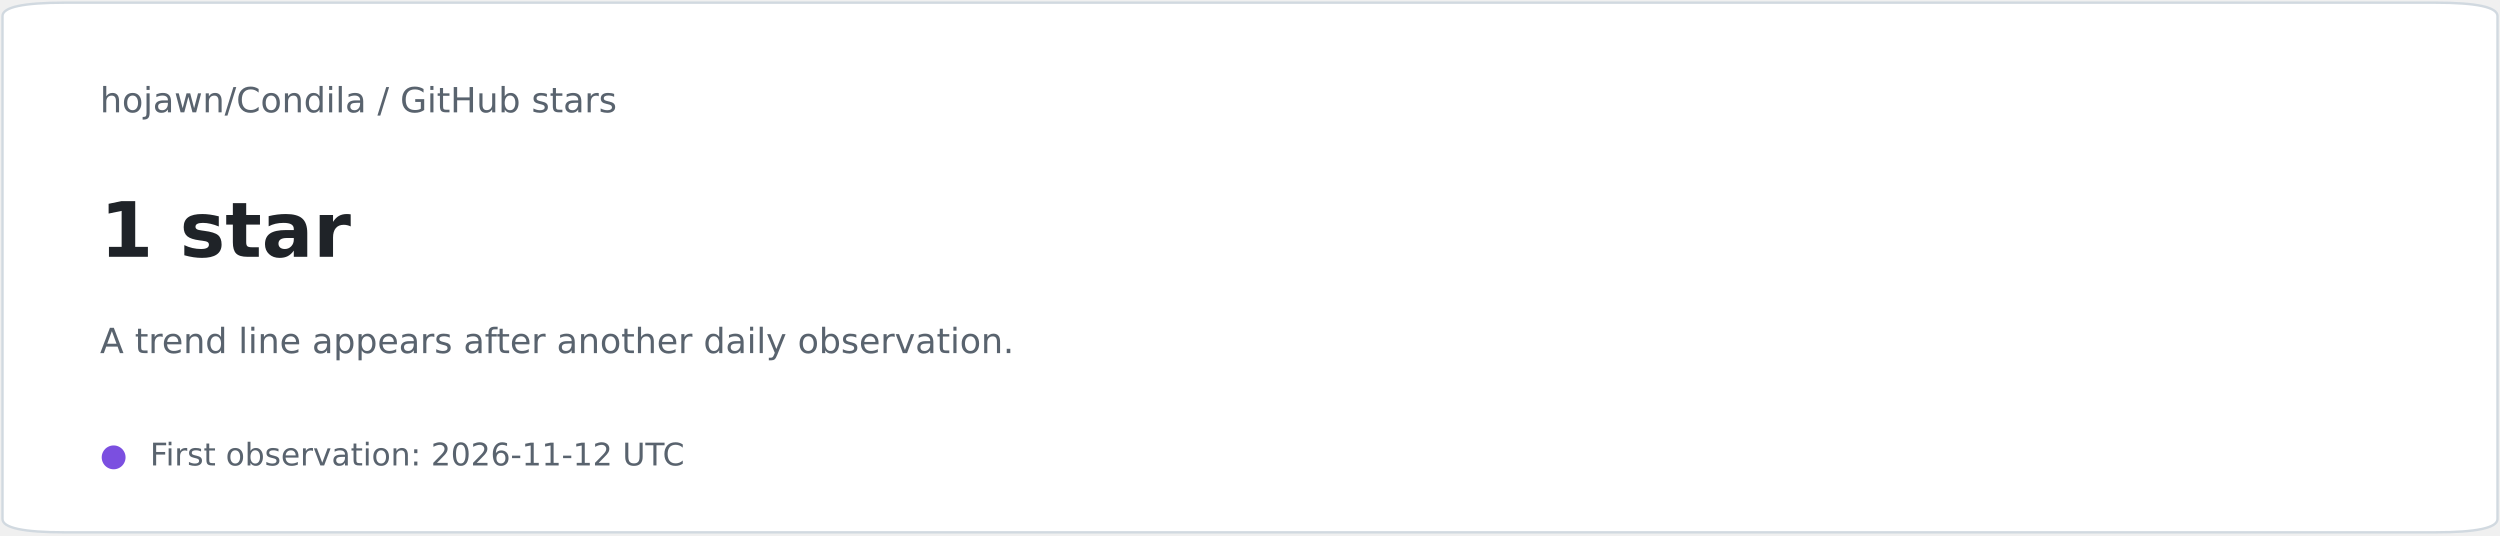
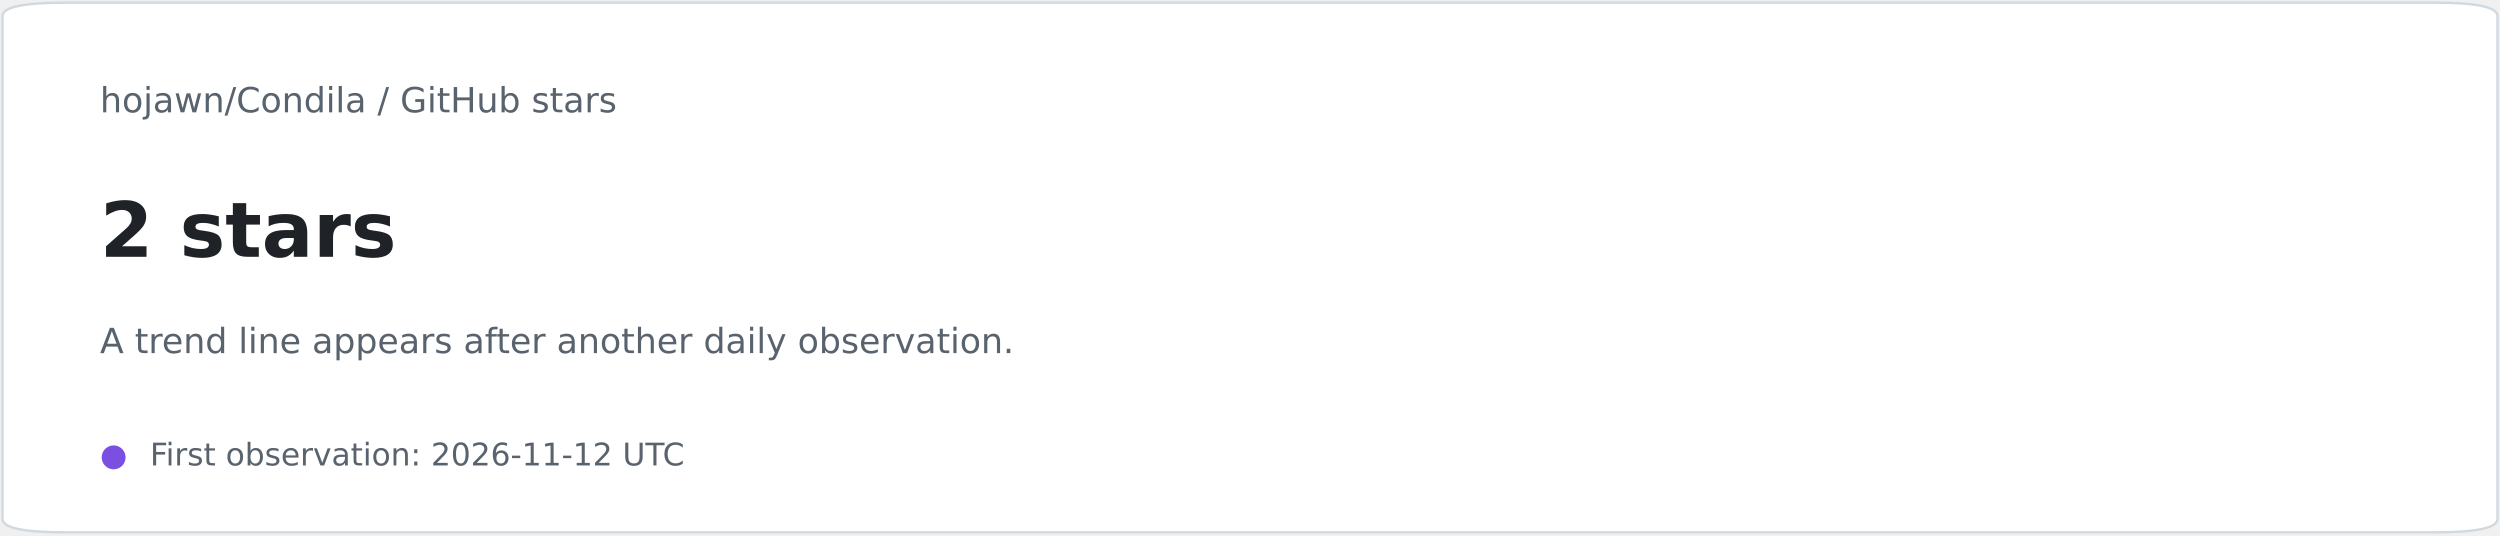
<svg xmlns="http://www.w3.org/2000/svg" xmlns:xlink="http://www.w3.org/1999/xlink" width="720pt" height="154.08pt" viewBox="0 0 720 154.08" version="1.1">
  <defs>
    <style type="text/css">*{stroke-linejoin: round; stroke-linecap: butt}</style>
  </defs>
  <g id="figure_1">
    <g id="patch_1">
      <path d="M 0 154.08  L 720 154.08  L 720 0  L 0 0  L 0 154.08  z " style="fill: none" />
    </g>
    <g id="patch_2">
      <path d="M 18.72 153.31  L 701.28 153.31  Q 719.28 153.31 719.28 149.458  L 719.28 4.622  Q 719.28 0.77 701.28 0.77  L 18.72 0.77  Q 0.72 0.77 0.72 4.622  L 0.72 149.458  Q 0.72 153.31 18.72 153.31  z " style="fill: #ffffff; stroke: #d1d9e0; stroke-width: 0.7; stroke-linejoin: miter" />
    </g>
    <g id="text_1">
      <g style="fill: #59636e" transform="translate(28.8 32.3568) scale(0.1 -0.1)">
        <defs>
          <path id="DejaVuSans-4b" d="M 3513 2113  L 3513 0  L 2938 0  L 2938 2094  Q 2938 2591 2744 2837  Q 2550 3084 2163 3084  Q 1697 3084 1428 2787  Q 1159 2491 1159 1978  L 1159 0  L 581 0  L 581 4863  L 1159 4863  L 1159 2956  Q 1366 3272 1645 3428  Q 1925 3584 2291 3584  Q 2894 3584 3203 3211  Q 3513 2838 3513 2113  z " transform="scale(0.015625)" />
          <path id="DejaVuSans-52" d="M 1959 3097  Q 1497 3097 1228 2736  Q 959 2375 959 1747  Q 959 1119 1226 758  Q 1494 397 1959 397  Q 2419 397 2687 759  Q 2956 1122 2956 1747  Q 2956 2369 2687 2733  Q 2419 3097 1959 3097  z M 1959 3584  Q 2709 3584 3137 3096  Q 3566 2609 3566 1747  Q 3566 888 3137 398  Q 2709 -91 1959 -91  Q 1206 -91 779 398  Q 353 888 353 1747  Q 353 2609 779 3096  Q 1206 3584 1959 3584  z " transform="scale(0.015625)" />
          <path id="DejaVuSans-4d" d="M 603 3500  L 1178 3500  L 1178 -63  Q 1178 -731 923 -1031  Q 669 -1331 103 -1331  L -116 -1331  L -116 -844  L 38 -844  Q 366 -844 484 -692  Q 603 -541 603 -63  L 603 3500  z M 603 4863  L 1178 4863  L 1178 4134  L 603 4134  L 603 4863  z " transform="scale(0.015625)" />
          <path id="DejaVuSans-44" d="M 2194 1759  Q 1497 1759 1228 1600  Q 959 1441 959 1056  Q 959 750 1161 570  Q 1363 391 1709 391  Q 2188 391 2477 730  Q 2766 1069 2766 1631  L 2766 1759  L 2194 1759  z M 3341 1997  L 3341 0  L 2766 0  L 2766 531  Q 2569 213 2275 61  Q 1981 -91 1556 -91  Q 1019 -91 701 211  Q 384 513 384 1019  Q 384 1609 779 1909  Q 1175 2209 1959 2209  L 2766 2209  L 2766 2266  Q 2766 2663 2505 2880  Q 2244 3097 1772 3097  Q 1472 3097 1187 3025  Q 903 2953 641 2809  L 641 3341  Q 956 3463 1253 3523  Q 1550 3584 1831 3584  Q 2591 3584 2966 3190  Q 3341 2797 3341 1997  z " transform="scale(0.015625)" />
          <path id="DejaVuSans-5a" d="M 269 3500  L 844 3500  L 1563 769  L 2278 3500  L 2956 3500  L 3675 769  L 4391 3500  L 4966 3500  L 4050 0  L 3372 0  L 2619 2869  L 1863 0  L 1184 0  L 269 3500  z " transform="scale(0.015625)" />
          <path id="DejaVuSans-51" d="M 3513 2113  L 3513 0  L 2938 0  L 2938 2094  Q 2938 2591 2744 2837  Q 2550 3084 2163 3084  Q 1697 3084 1428 2787  Q 1159 2491 1159 1978  L 1159 0  L 581 0  L 581 3500  L 1159 3500  L 1159 2956  Q 1366 3272 1645 3428  Q 1925 3584 2291 3584  Q 2894 3584 3203 3211  Q 3513 2838 3513 2113  z " transform="scale(0.015625)" />
          <path id="DejaVuSans-12" d="M 1625 4666  L 2156 4666  L 531 -594  L 0 -594  L 1625 4666  z " transform="scale(0.015625)" />
          <path id="DejaVuSans-26" d="M 4122 4306  L 4122 3641  Q 3803 3938 3442 4084  Q 3081 4231 2675 4231  Q 1875 4231 1450 3742  Q 1025 3253 1025 2328  Q 1025 1406 1450 917  Q 1875 428 2675 428  Q 3081 428 3442 575  Q 3803 722 4122 1019  L 4122 359  Q 3791 134 3420 21  Q 3050 -91 2638 -91  Q 1578 -91 968 557  Q 359 1206 359 2328  Q 359 3453 968 4101  Q 1578 4750 2638 4750  Q 3056 4750 3426 4639  Q 3797 4528 4122 4306  z " transform="scale(0.015625)" />
          <path id="DejaVuSans-47" d="M 2906 2969  L 2906 4863  L 3481 4863  L 3481 0  L 2906 0  L 2906 525  Q 2725 213 2448 61  Q 2172 -91 1784 -91  Q 1150 -91 751 415  Q 353 922 353 1747  Q 353 2572 751 3078  Q 1150 3584 1784 3584  Q 2172 3584 2448 3432  Q 2725 3281 2906 2969  z M 947 1747  Q 947 1113 1208 752  Q 1469 391 1925 391  Q 2381 391 2643 752  Q 2906 1113 2906 1747  Q 2906 2381 2643 2742  Q 2381 3103 1925 3103  Q 1469 3103 1208 2742  Q 947 2381 947 1747  z " transform="scale(0.015625)" />
          <path id="DejaVuSans-4c" d="M 603 3500  L 1178 3500  L 1178 0  L 603 0  L 603 3500  z M 603 4863  L 1178 4863  L 1178 4134  L 603 4134  L 603 4863  z " transform="scale(0.015625)" />
          <path id="DejaVuSans-4f" d="M 603 4863  L 1178 4863  L 1178 0  L 603 0  L 603 4863  z " transform="scale(0.015625)" />
          <path id="DejaVuSans-3" transform="scale(0.015625)" />
          <path id="DejaVuSans-2a" d="M 3809 666  L 3809 1919  L 2778 1919  L 2778 2438  L 4434 2438  L 4434 434  Q 4069 175 3628 42  Q 3188 -91 2688 -91  Q 1594 -91 976 548  Q 359 1188 359 2328  Q 359 3472 976 4111  Q 1594 4750 2688 4750  Q 3144 4750 3555 4637  Q 3966 4525 4313 4306  L 4313 3634  Q 3963 3931 3569 4081  Q 3175 4231 2741 4231  Q 1884 4231 1454 3753  Q 1025 3275 1025 2328  Q 1025 1384 1454 906  Q 1884 428 2741 428  Q 3075 428 3337 486  Q 3600 544 3809 666  z " transform="scale(0.015625)" />
          <path id="DejaVuSans-57" d="M 1172 4494  L 1172 3500  L 2356 3500  L 2356 3053  L 1172 3053  L 1172 1153  Q 1172 725 1289 603  Q 1406 481 1766 481  L 2356 481  L 2356 0  L 1766 0  Q 1100 0 847 248  Q 594 497 594 1153  L 594 3053  L 172 3053  L 172 3500  L 594 3500  L 594 4494  L 1172 4494  z " transform="scale(0.015625)" />
          <path id="DejaVuSans-2b" d="M 628 4666  L 1259 4666  L 1259 2753  L 3553 2753  L 3553 4666  L 4184 4666  L 4184 0  L 3553 0  L 3553 2222  L 1259 2222  L 1259 0  L 628 0  L 628 4666  z " transform="scale(0.015625)" />
          <path id="DejaVuSans-58" d="M 544 1381  L 544 3500  L 1119 3500  L 1119 1403  Q 1119 906 1312 657  Q 1506 409 1894 409  Q 2359 409 2629 706  Q 2900 1003 2900 1516  L 2900 3500  L 3475 3500  L 3475 0  L 2900 0  L 2900 538  Q 2691 219 2414 64  Q 2138 -91 1772 -91  Q 1169 -91 856 284  Q 544 659 544 1381  z M 1991 3584  L 1991 3584  z " transform="scale(0.015625)" />
          <path id="DejaVuSans-45" d="M 3116 1747  Q 3116 2381 2855 2742  Q 2594 3103 2138 3103  Q 1681 3103 1420 2742  Q 1159 2381 1159 1747  Q 1159 1113 1420 752  Q 1681 391 2138 391  Q 2594 391 2855 752  Q 3116 1113 3116 1747  z M 1159 2969  Q 1341 3281 1617 3432  Q 1894 3584 2278 3584  Q 2916 3584 3314 3078  Q 3713 2572 3713 1747  Q 3713 922 3314 415  Q 2916 -91 2278 -91  Q 1894 -91 1617 61  Q 1341 213 1159 525  L 1159 0  L 581 0  L 581 4863  L 1159 4863  L 1159 2969  z " transform="scale(0.015625)" />
          <path id="DejaVuSans-56" d="M 2834 3397  L 2834 2853  Q 2591 2978 2328 3040  Q 2066 3103 1784 3103  Q 1356 3103 1142 2972  Q 928 2841 928 2578  Q 928 2378 1081 2264  Q 1234 2150 1697 2047  L 1894 2003  Q 2506 1872 2764 1633  Q 3022 1394 3022 966  Q 3022 478 2636 193  Q 2250 -91 1575 -91  Q 1294 -91 989 -36  Q 684 19 347 128  L 347 722  Q 666 556 975 473  Q 1284 391 1588 391  Q 1994 391 2212 530  Q 2431 669 2431 922  Q 2431 1156 2273 1281  Q 2116 1406 1581 1522  L 1381 1569  Q 847 1681 609 1914  Q 372 2147 372 2553  Q 372 3047 722 3315  Q 1072 3584 1716 3584  Q 2034 3584 2315 3537  Q 2597 3491 2834 3397  z " transform="scale(0.015625)" />
          <path id="DejaVuSans-55" d="M 2631 2963  Q 2534 3019 2420 3045  Q 2306 3072 2169 3072  Q 1681 3072 1420 2755  Q 1159 2438 1159 1844  L 1159 0  L 581 0  L 581 3500  L 1159 3500  L 1159 2956  Q 1341 3275 1631 3429  Q 1922 3584 2338 3584  Q 2397 3584 2469 3576  Q 2541 3569 2628 3553  L 2631 2963  z " transform="scale(0.015625)" />
        </defs>
        <use xlink:href="#DejaVuSans-4b" />
        <use xlink:href="#DejaVuSans-52" transform="translate(63.375 0)" />
        <use xlink:href="#DejaVuSans-4d" transform="translate(124.5625 0)" />
        <use xlink:href="#DejaVuSans-44" transform="translate(152.3438 0)" />
        <use xlink:href="#DejaVuSans-5a" transform="translate(213.625 0)" />
        <use xlink:href="#DejaVuSans-51" transform="translate(295.4062 0)" />
        <use xlink:href="#DejaVuSans-12" transform="translate(358.7812 0)" />
        <use xlink:href="#DejaVuSans-26" transform="translate(392.4688 0)" />
        <use xlink:href="#DejaVuSans-52" transform="translate(462.2969 0)" />
        <use xlink:href="#DejaVuSans-51" transform="translate(523.4844 0)" />
        <use xlink:href="#DejaVuSans-47" transform="translate(586.8594 0)" />
        <use xlink:href="#DejaVuSans-4c" transform="translate(650.3438 0)" />
        <use xlink:href="#DejaVuSans-4f" transform="translate(678.125 0)" />
        <use xlink:href="#DejaVuSans-44" transform="translate(705.9062 0)" />
        <use xlink:href="#DejaVuSans-3" transform="translate(767.1875 0)" />
        <use xlink:href="#DejaVuSans-12" transform="translate(798.9688 0)" />
        <use xlink:href="#DejaVuSans-3" transform="translate(832.6562 0)" />
        <use xlink:href="#DejaVuSans-2a" transform="translate(864.4375 0)" />
        <use xlink:href="#DejaVuSans-4c" transform="translate(941.9219 0)" />
        <use xlink:href="#DejaVuSans-57" transform="translate(969.7031 0)" />
        <use xlink:href="#DejaVuSans-2b" transform="translate(1008.906 0)" />
        <use xlink:href="#DejaVuSans-58" transform="translate(1084.109 0)" />
        <use xlink:href="#DejaVuSans-45" transform="translate(1147.484 0)" />
        <use xlink:href="#DejaVuSans-3" transform="translate(1210.969 0)" />
        <use xlink:href="#DejaVuSans-56" transform="translate(1242.75 0)" />
        <use xlink:href="#DejaVuSans-57" transform="translate(1294.844 0)" />
        <use xlink:href="#DejaVuSans-44" transform="translate(1334.047 0)" />
        <use xlink:href="#DejaVuSans-55" transform="translate(1395.328 0)" />
        <use xlink:href="#DejaVuSans-56" transform="translate(1436.438 0)" />
      </g>
    </g>
    <g id="text_2">
      <g style="fill: #1f2328" transform="translate(28.8 73.9584) scale(0.22 -0.22)">
        <defs>
-           <path id="DejaVuSans-Bold-14" d="M 750 831  L 1813 831  L 1813 3847  L 722 3622  L 722 4441  L 1806 4666  L 2950 4666  L 2950 831  L 4013 831  L 4013 0  L 750 0  L 750 831  z " transform="scale(0.015625)" />
+           <path id="DejaVuSans-Bold-15" d="M 1844 884  L 3897 884  L 3897 0  L 506 0  L 506 884  L 2209 2388  Q 2438 2594 2547 2791  Q 2656 2988 2656 3200  Q 2656 3528 2436 3728  Q 2216 3928 1850 3928  Q 1569 3928 1234 3808  Q 900 3688 519 3450  L 519 4475  Q 925 4609 1322 4679  Q 1719 4750 2100 4750  Q 2938 4750 3402 4381  Q 3866 4013 3866 3353  Q 3866 2972 3669 2642  Q 3472 2313 2841 1759  L 1844 884  z " transform="scale(0.015625)" />
          <path id="DejaVuSans-Bold-3" transform="scale(0.015625)" />
          <path id="DejaVuSans-Bold-56" d="M 3272 3391  L 3272 2541  Q 2913 2691 2578 2766  Q 2244 2841 1947 2841  Q 1628 2841 1473 2761  Q 1319 2681 1319 2516  Q 1319 2381 1436 2309  Q 1553 2238 1856 2203  L 2053 2175  Q 2913 2066 3209 1816  Q 3506 1566 3506 1031  Q 3506 472 3093 190  Q 2681 -91 1863 -91  Q 1516 -91 1145 -36  Q 775 19 384 128  L 384 978  Q 719 816 1070 734  Q 1422 653 1784 653  Q 2113 653 2278 743  Q 2444 834 2444 1013  Q 2444 1163 2330 1236  Q 2216 1309 1875 1350  L 1678 1375  Q 931 1469 631 1722  Q 331 1975 331 2491  Q 331 3047 712 3315  Q 1094 3584 1881 3584  Q 2191 3584 2531 3537  Q 2872 3491 3272 3391  z " transform="scale(0.015625)" />
          <path id="DejaVuSans-Bold-57" d="M 1759 4494  L 1759 3500  L 2913 3500  L 2913 2700  L 1759 2700  L 1759 1216  Q 1759 972 1856 886  Q 1953 800 2241 800  L 2816 800  L 2816 0  L 1856 0  Q 1194 0 917 276  Q 641 553 641 1216  L 641 2700  L 84 2700  L 84 3500  L 641 3500  L 641 4494  L 1759 4494  z " transform="scale(0.015625)" />
          <path id="DejaVuSans-Bold-44" d="M 2106 1575  Q 1756 1575 1579 1456  Q 1403 1338 1403 1106  Q 1403 894 1545 773  Q 1688 653 1941 653  Q 2256 653 2472 879  Q 2688 1106 2688 1447  L 2688 1575  L 2106 1575  z M 3816 1997  L 3816 0  L 2688 0  L 2688 519  Q 2463 200 2181 54  Q 1900 -91 1497 -91  Q 953 -91 614 226  Q 275 544 275 1050  Q 275 1666 698 1953  Q 1122 2241 2028 2241  L 2688 2241  L 2688 2328  Q 2688 2594 2478 2717  Q 2269 2841 1825 2841  Q 1466 2841 1156 2769  Q 847 2697 581 2553  L 581 3406  Q 941 3494 1303 3539  Q 1666 3584 2028 3584  Q 2975 3584 3395 3211  Q 3816 2838 3816 1997  z " transform="scale(0.015625)" />
          <path id="DejaVuSans-Bold-55" d="M 3138 2547  Q 2991 2616 2845 2648  Q 2700 2681 2553 2681  Q 2122 2681 1889 2404  Q 1656 2128 1656 1613  L 1656 0  L 538 0  L 538 3500  L 1656 3500  L 1656 2925  Q 1872 3269 2151 3426  Q 2431 3584 2822 3584  Q 2878 3584 2943 3579  Q 3009 3575 3134 3559  L 3138 2547  z " transform="scale(0.015625)" />
        </defs>
-         <use xlink:href="#DejaVuSans-Bold-14" />
+         <use xlink:href="#DejaVuSans-Bold-15" />
        <use xlink:href="#DejaVuSans-Bold-3" transform="translate(69.57812 0)" />
        <use xlink:href="#DejaVuSans-Bold-56" transform="translate(104.3906 0)" />
        <use xlink:href="#DejaVuSans-Bold-57" transform="translate(163.9062 0)" />
        <use xlink:href="#DejaVuSans-Bold-44" transform="translate(211.7031 0)" />
        <use xlink:href="#DejaVuSans-Bold-55" transform="translate(279.1875 0)" />
+         <use xlink:href="#DejaVuSans-Bold-56" transform="translate(328.5 0)" />
      </g>
    </g>
    <g id="text_3">
      <g style="fill: #59636e" transform="translate(28.8 101.6928) scale(0.1 -0.1)">
        <defs>
          <path id="DejaVuSans-24" d="M 2188 4044  L 1331 1722  L 3047 1722  L 2188 4044  z M 1831 4666  L 2547 4666  L 4325 0  L 3669 0  L 3244 1197  L 1141 1197  L 716 0  L 50 0  L 1831 4666  z " transform="scale(0.015625)" />
          <path id="DejaVuSans-48" d="M 3597 1894  L 3597 1613  L 953 1613  Q 991 1019 1311 708  Q 1631 397 2203 397  Q 2534 397 2845 478  Q 3156 559 3463 722  L 3463 178  Q 3153 47 2828 -22  Q 2503 -91 2169 -91  Q 1331 -91 842 396  Q 353 884 353 1716  Q 353 2575 817 3079  Q 1281 3584 2069 3584  Q 2775 3584 3186 3129  Q 3597 2675 3597 1894  z M 3022 2063  Q 3016 2534 2758 2815  Q 2500 3097 2075 3097  Q 1594 3097 1305 2825  Q 1016 2553 972 2059  L 3022 2063  z " transform="scale(0.015625)" />
          <path id="DejaVuSans-53" d="M 1159 525  L 1159 -1331  L 581 -1331  L 581 3500  L 1159 3500  L 1159 2969  Q 1341 3281 1617 3432  Q 1894 3584 2278 3584  Q 2916 3584 3314 3078  Q 3713 2572 3713 1747  Q 3713 922 3314 415  Q 2916 -91 2278 -91  Q 1894 -91 1617 61  Q 1341 213 1159 525  z M 3116 1747  Q 3116 2381 2855 2742  Q 2594 3103 2138 3103  Q 1681 3103 1420 2742  Q 1159 2381 1159 1747  Q 1159 1113 1420 752  Q 1681 391 2138 391  Q 2594 391 2855 752  Q 3116 1113 3116 1747  z " transform="scale(0.015625)" />
          <path id="DejaVuSans-49" d="M 2375 4863  L 2375 4384  L 1825 4384  Q 1516 4384 1395 4259  Q 1275 4134 1275 3809  L 1275 3500  L 2222 3500  L 2222 3053  L 1275 3053  L 1275 0  L 697 0  L 697 3053  L 147 3053  L 147 3500  L 697 3500  L 697 3744  Q 697 4328 969 4595  Q 1241 4863 1831 4863  L 2375 4863  z " transform="scale(0.015625)" />
          <path id="DejaVuSans-5c" d="M 2059 -325  Q 1816 -950 1584 -1140  Q 1353 -1331 966 -1331  L 506 -1331  L 506 -850  L 844 -850  Q 1081 -850 1212 -737  Q 1344 -625 1503 -206  L 1606 56  L 191 3500  L 800 3500  L 1894 763  L 2988 3500  L 3597 3500  L 2059 -325  z " transform="scale(0.015625)" />
          <path id="DejaVuSans-59" d="M 191 3500  L 800 3500  L 1894 563  L 2988 3500  L 3597 3500  L 2284 0  L 1503 0  L 191 3500  z " transform="scale(0.015625)" />
          <path id="DejaVuSans-11" d="M 684 794  L 1344 794  L 1344 0  L 684 0  L 684 794  z " transform="scale(0.015625)" />
        </defs>
        <use xlink:href="#DejaVuSans-24" />
        <use xlink:href="#DejaVuSans-3" transform="translate(68.40625 0)" />
        <use xlink:href="#DejaVuSans-57" transform="translate(100.1875 0)" />
        <use xlink:href="#DejaVuSans-55" transform="translate(139.3906 0)" />
        <use xlink:href="#DejaVuSans-48" transform="translate(178.2969 0)" />
        <use xlink:href="#DejaVuSans-51" transform="translate(239.8281 0)" />
        <use xlink:href="#DejaVuSans-47" transform="translate(303.2031 0)" />
        <use xlink:href="#DejaVuSans-3" transform="translate(366.6875 0)" />
        <use xlink:href="#DejaVuSans-4f" transform="translate(398.4688 0)" />
        <use xlink:href="#DejaVuSans-4c" transform="translate(426.25 0)" />
        <use xlink:href="#DejaVuSans-51" transform="translate(454.0312 0)" />
        <use xlink:href="#DejaVuSans-48" transform="translate(517.4062 0)" />
        <use xlink:href="#DejaVuSans-3" transform="translate(578.9375 0)" />
        <use xlink:href="#DejaVuSans-44" transform="translate(610.7188 0)" />
        <use xlink:href="#DejaVuSans-53" transform="translate(672 0)" />
        <use xlink:href="#DejaVuSans-53" transform="translate(735.4844 0)" />
        <use xlink:href="#DejaVuSans-48" transform="translate(798.9688 0)" />
        <use xlink:href="#DejaVuSans-44" transform="translate(860.5 0)" />
        <use xlink:href="#DejaVuSans-55" transform="translate(921.7812 0)" />
        <use xlink:href="#DejaVuSans-56" transform="translate(962.8906 0)" />
        <use xlink:href="#DejaVuSans-3" transform="translate(1014.984 0)" />
        <use xlink:href="#DejaVuSans-44" transform="translate(1046.766 0)" />
        <use xlink:href="#DejaVuSans-49" transform="translate(1108.047 0)" />
        <use xlink:href="#DejaVuSans-57" transform="translate(1141.5 0)" />
        <use xlink:href="#DejaVuSans-48" transform="translate(1180.703 0)" />
        <use xlink:href="#DejaVuSans-55" transform="translate(1242.234 0)" />
        <use xlink:href="#DejaVuSans-3" transform="translate(1283.344 0)" />
        <use xlink:href="#DejaVuSans-44" transform="translate(1315.125 0)" />
        <use xlink:href="#DejaVuSans-51" transform="translate(1376.406 0)" />
        <use xlink:href="#DejaVuSans-52" transform="translate(1439.781 0)" />
        <use xlink:href="#DejaVuSans-57" transform="translate(1500.969 0)" />
        <use xlink:href="#DejaVuSans-4b" transform="translate(1540.172 0)" />
        <use xlink:href="#DejaVuSans-48" transform="translate(1603.547 0)" />
        <use xlink:href="#DejaVuSans-55" transform="translate(1665.078 0)" />
        <use xlink:href="#DejaVuSans-3" transform="translate(1706.188 0)" />
        <use xlink:href="#DejaVuSans-47" transform="translate(1737.969 0)" />
        <use xlink:href="#DejaVuSans-44" transform="translate(1801.453 0)" />
        <use xlink:href="#DejaVuSans-4c" transform="translate(1862.734 0)" />
        <use xlink:href="#DejaVuSans-4f" transform="translate(1890.516 0)" />
        <use xlink:href="#DejaVuSans-5c" transform="translate(1918.297 0)" />
        <use xlink:href="#DejaVuSans-3" transform="translate(1977.484 0)" />
        <use xlink:href="#DejaVuSans-52" transform="translate(2009.266 0)" />
        <use xlink:href="#DejaVuSans-45" transform="translate(2070.453 0)" />
        <use xlink:href="#DejaVuSans-56" transform="translate(2133.938 0)" />
        <use xlink:href="#DejaVuSans-48" transform="translate(2186.031 0)" />
        <use xlink:href="#DejaVuSans-55" transform="translate(2247.562 0)" />
        <use xlink:href="#DejaVuSans-59" transform="translate(2288.672 0)" />
        <use xlink:href="#DejaVuSans-44" transform="translate(2347.859 0)" />
        <use xlink:href="#DejaVuSans-57" transform="translate(2409.141 0)" />
        <use xlink:href="#DejaVuSans-4c" transform="translate(2448.344 0)" />
        <use xlink:href="#DejaVuSans-52" transform="translate(2476.125 0)" />
        <use xlink:href="#DejaVuSans-51" transform="translate(2537.312 0)" />
        <use xlink:href="#DejaVuSans-11" transform="translate(2600.688 0)" />
      </g>
    </g>
    <g id="text_4">
      <g style="fill: #7b4fe0" transform="translate(28.8 134.0496) scale(0.09 -0.09)">
        <defs>
          <path id="DejaVuSans-ea6" d="M 350 1656  Q 350 2309 678 2878  Q 1003 3444 1572 3772  Q 2138 4100 2794 4100  Q 3447 4100 4013 3772  Q 4581 3444 4906 2878  Q 5234 2309 5234 1656  Q 5234 1003 4906 434  Q 4581 -131 4013 -459  Q 3447 -788 2794 -788  Q 2138 -788 1572 -459  Q 1003 -131 678 434  Q 350 1003 350 1656  z " transform="scale(0.015625)" />
        </defs>
        <use xlink:href="#DejaVuSans-ea6" />
      </g>
    </g>
    <g id="text_5">
      <g style="fill: #59636e" transform="translate(43.2 134.0496) scale(0.09 -0.09)">
        <defs>
          <path id="DejaVuSans-29" d="M 628 4666  L 3309 4666  L 3309 4134  L 1259 4134  L 1259 2759  L 3109 2759  L 3109 2228  L 1259 2228  L 1259 0  L 628 0  L 628 4666  z " transform="scale(0.015625)" />
          <path id="DejaVuSans-1d" d="M 750 794  L 1409 794  L 1409 0  L 750 0  L 750 794  z M 750 3309  L 1409 3309  L 1409 2516  L 750 2516  L 750 3309  z " transform="scale(0.015625)" />
          <path id="DejaVuSans-15" d="M 1228 531  L 3431 531  L 3431 0  L 469 0  L 469 531  Q 828 903 1448 1529  Q 2069 2156 2228 2338  Q 2531 2678 2651 2914  Q 2772 3150 2772 3378  Q 2772 3750 2511 3984  Q 2250 4219 1831 4219  Q 1534 4219 1204 4116  Q 875 4013 500 3803  L 500 4441  Q 881 4594 1212 4672  Q 1544 4750 1819 4750  Q 2544 4750 2975 4387  Q 3406 4025 3406 3419  Q 3406 3131 3298 2873  Q 3191 2616 2906 2266  Q 2828 2175 2409 1742  Q 1991 1309 1228 531  z " transform="scale(0.015625)" />
          <path id="DejaVuSans-13" d="M 2034 4250  Q 1547 4250 1301 3770  Q 1056 3291 1056 2328  Q 1056 1369 1301 889  Q 1547 409 2034 409  Q 2525 409 2770 889  Q 3016 1369 3016 2328  Q 3016 3291 2770 3770  Q 2525 4250 2034 4250  z M 2034 4750  Q 2819 4750 3233 4129  Q 3647 3509 3647 2328  Q 3647 1150 3233 529  Q 2819 -91 2034 -91  Q 1250 -91 836 529  Q 422 1150 422 2328  Q 422 3509 836 4129  Q 1250 4750 2034 4750  z " transform="scale(0.015625)" />
          <path id="DejaVuSans-19" d="M 2113 2584  Q 1688 2584 1439 2293  Q 1191 2003 1191 1497  Q 1191 994 1439 701  Q 1688 409 2113 409  Q 2538 409 2786 701  Q 3034 994 3034 1497  Q 3034 2003 2786 2293  Q 2538 2584 2113 2584  z M 3366 4563  L 3366 3988  Q 3128 4100 2886 4159  Q 2644 4219 2406 4219  Q 1781 4219 1451 3797  Q 1122 3375 1075 2522  Q 1259 2794 1537 2939  Q 1816 3084 2150 3084  Q 2853 3084 3261 2657  Q 3669 2231 3669 1497  Q 3669 778 3244 343  Q 2819 -91 2113 -91  Q 1303 -91 875 529  Q 447 1150 447 2328  Q 447 3434 972 4092  Q 1497 4750 2381 4750  Q 2619 4750 2861 4703  Q 3103 4656 3366 4563  z " transform="scale(0.015625)" />
          <path id="DejaVuSans-10" d="M 313 2009  L 1997 2009  L 1997 1497  L 313 1497  L 313 2009  z " transform="scale(0.015625)" />
          <path id="DejaVuSans-14" d="M 794 531  L 1825 531  L 1825 4091  L 703 3866  L 703 4441  L 1819 4666  L 2450 4666  L 2450 531  L 3481 531  L 3481 0  L 794 0  L 794 531  z " transform="scale(0.015625)" />
          <path id="DejaVuSans-38" d="M 556 4666  L 1191 4666  L 1191 1831  Q 1191 1081 1462 751  Q 1734 422 2344 422  Q 2950 422 3222 751  Q 3494 1081 3494 1831  L 3494 4666  L 4128 4666  L 4128 1753  Q 4128 841 3676 375  Q 3225 -91 2344 -91  Q 1459 -91 1007 375  Q 556 841 556 1753  L 556 4666  z " transform="scale(0.015625)" />
          <path id="DejaVuSans-37" d="M -19 4666  L 3928 4666  L 3928 4134  L 2272 4134  L 2272 0  L 1638 0  L 1638 4134  L -19 4134  L -19 4666  z " transform="scale(0.015625)" />
        </defs>
        <use xlink:href="#DejaVuSans-29" />
        <use xlink:href="#DejaVuSans-4c" transform="translate(50.23438 0)" />
        <use xlink:href="#DejaVuSans-55" transform="translate(78.01562 0)" />
        <use xlink:href="#DejaVuSans-56" transform="translate(119.125 0)" />
        <use xlink:href="#DejaVuSans-57" transform="translate(171.2188 0)" />
        <use xlink:href="#DejaVuSans-3" transform="translate(210.4219 0)" />
        <use xlink:href="#DejaVuSans-52" transform="translate(242.2031 0)" />
        <use xlink:href="#DejaVuSans-45" transform="translate(303.3906 0)" />
        <use xlink:href="#DejaVuSans-56" transform="translate(366.875 0)" />
        <use xlink:href="#DejaVuSans-48" transform="translate(418.9688 0)" />
        <use xlink:href="#DejaVuSans-55" transform="translate(480.5 0)" />
        <use xlink:href="#DejaVuSans-59" transform="translate(521.6094 0)" />
        <use xlink:href="#DejaVuSans-44" transform="translate(580.7969 0)" />
        <use xlink:href="#DejaVuSans-57" transform="translate(642.0781 0)" />
        <use xlink:href="#DejaVuSans-4c" transform="translate(681.2812 0)" />
        <use xlink:href="#DejaVuSans-52" transform="translate(709.0625 0)" />
        <use xlink:href="#DejaVuSans-51" transform="translate(770.25 0)" />
        <use xlink:href="#DejaVuSans-1d" transform="translate(833.625 0)" />
        <use xlink:href="#DejaVuSans-3" transform="translate(867.3125 0)" />
        <use xlink:href="#DejaVuSans-15" transform="translate(899.0938 0)" />
        <use xlink:href="#DejaVuSans-13" transform="translate(962.7188 0)" />
        <use xlink:href="#DejaVuSans-15" transform="translate(1026.344 0)" />
        <use xlink:href="#DejaVuSans-19" transform="translate(1089.969 0)" />
        <use xlink:href="#DejaVuSans-10" transform="translate(1153.594 0)" />
        <use xlink:href="#DejaVuSans-14" transform="translate(1189.672 0)" />
        <use xlink:href="#DejaVuSans-14" transform="translate(1253.297 0)" />
        <use xlink:href="#DejaVuSans-10" transform="translate(1316.922 0)" />
        <use xlink:href="#DejaVuSans-14" transform="translate(1353 0)" />
        <use xlink:href="#DejaVuSans-15" transform="translate(1416.625 0)" />
        <use xlink:href="#DejaVuSans-3" transform="translate(1480.25 0)" />
        <use xlink:href="#DejaVuSans-38" transform="translate(1512.031 0)" />
        <use xlink:href="#DejaVuSans-37" transform="translate(1585.219 0)" />
        <use xlink:href="#DejaVuSans-26" transform="translate(1640.438 0)" />
      </g>
    </g>
  </g>
</svg>
